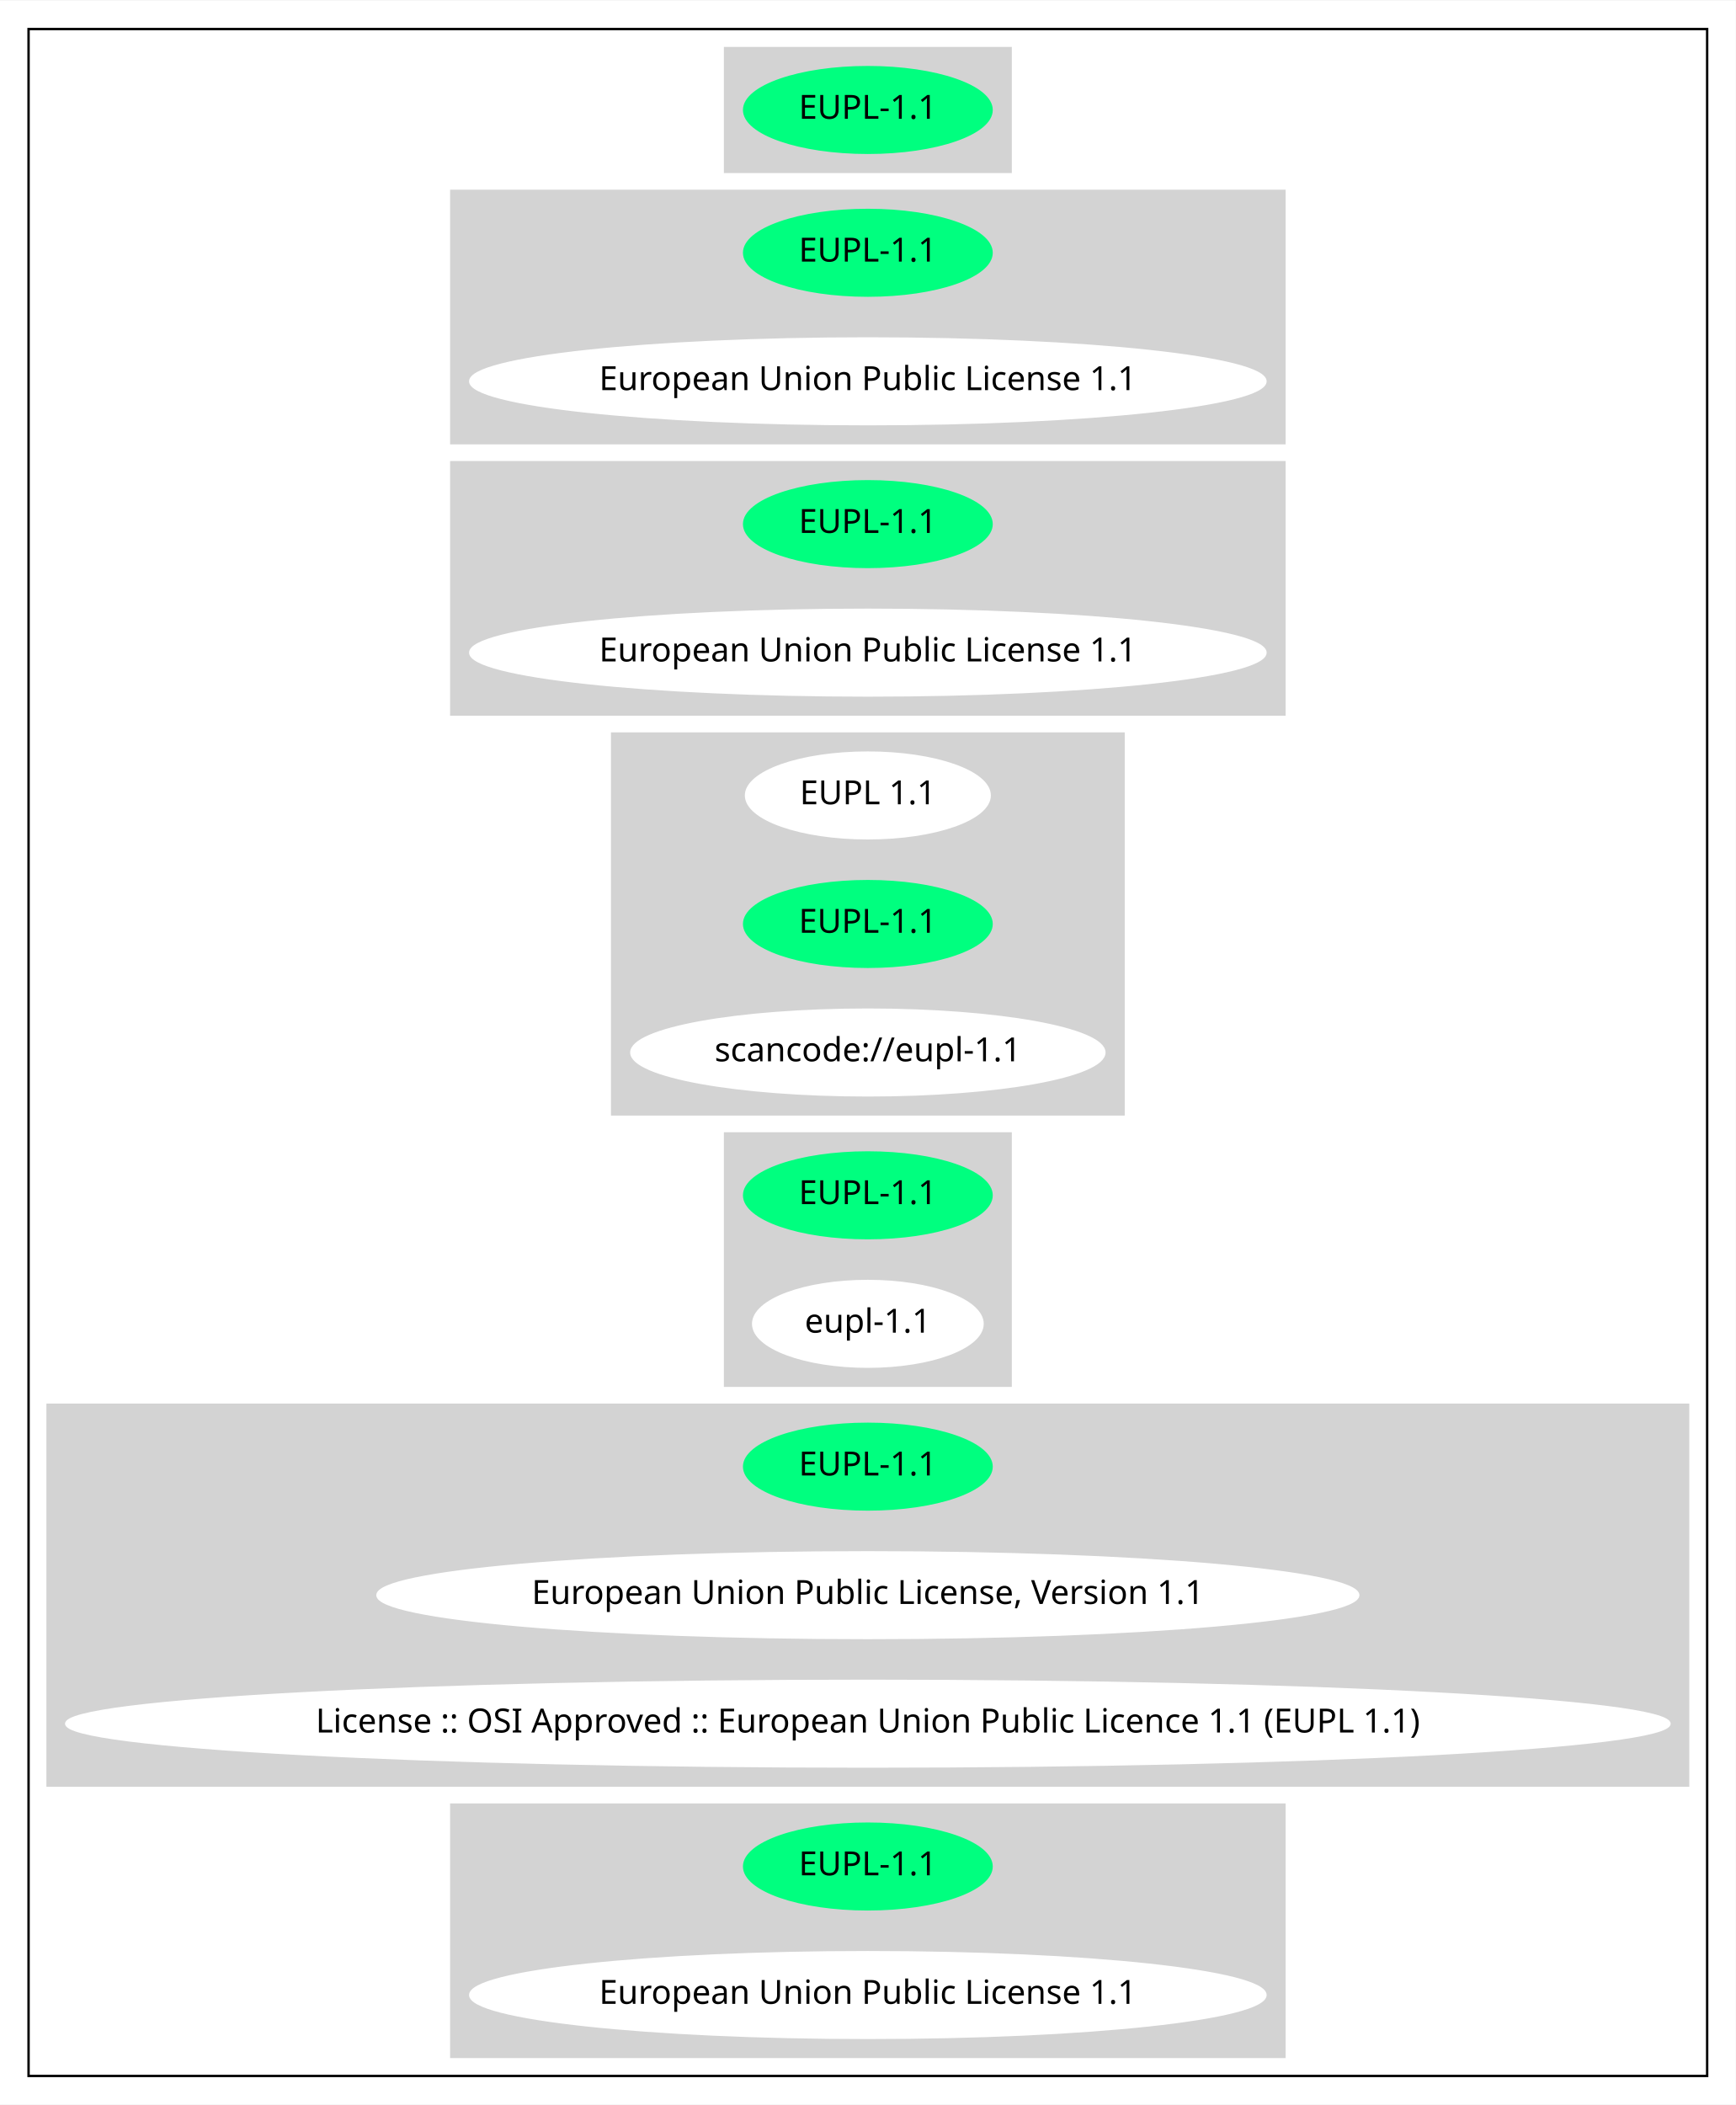
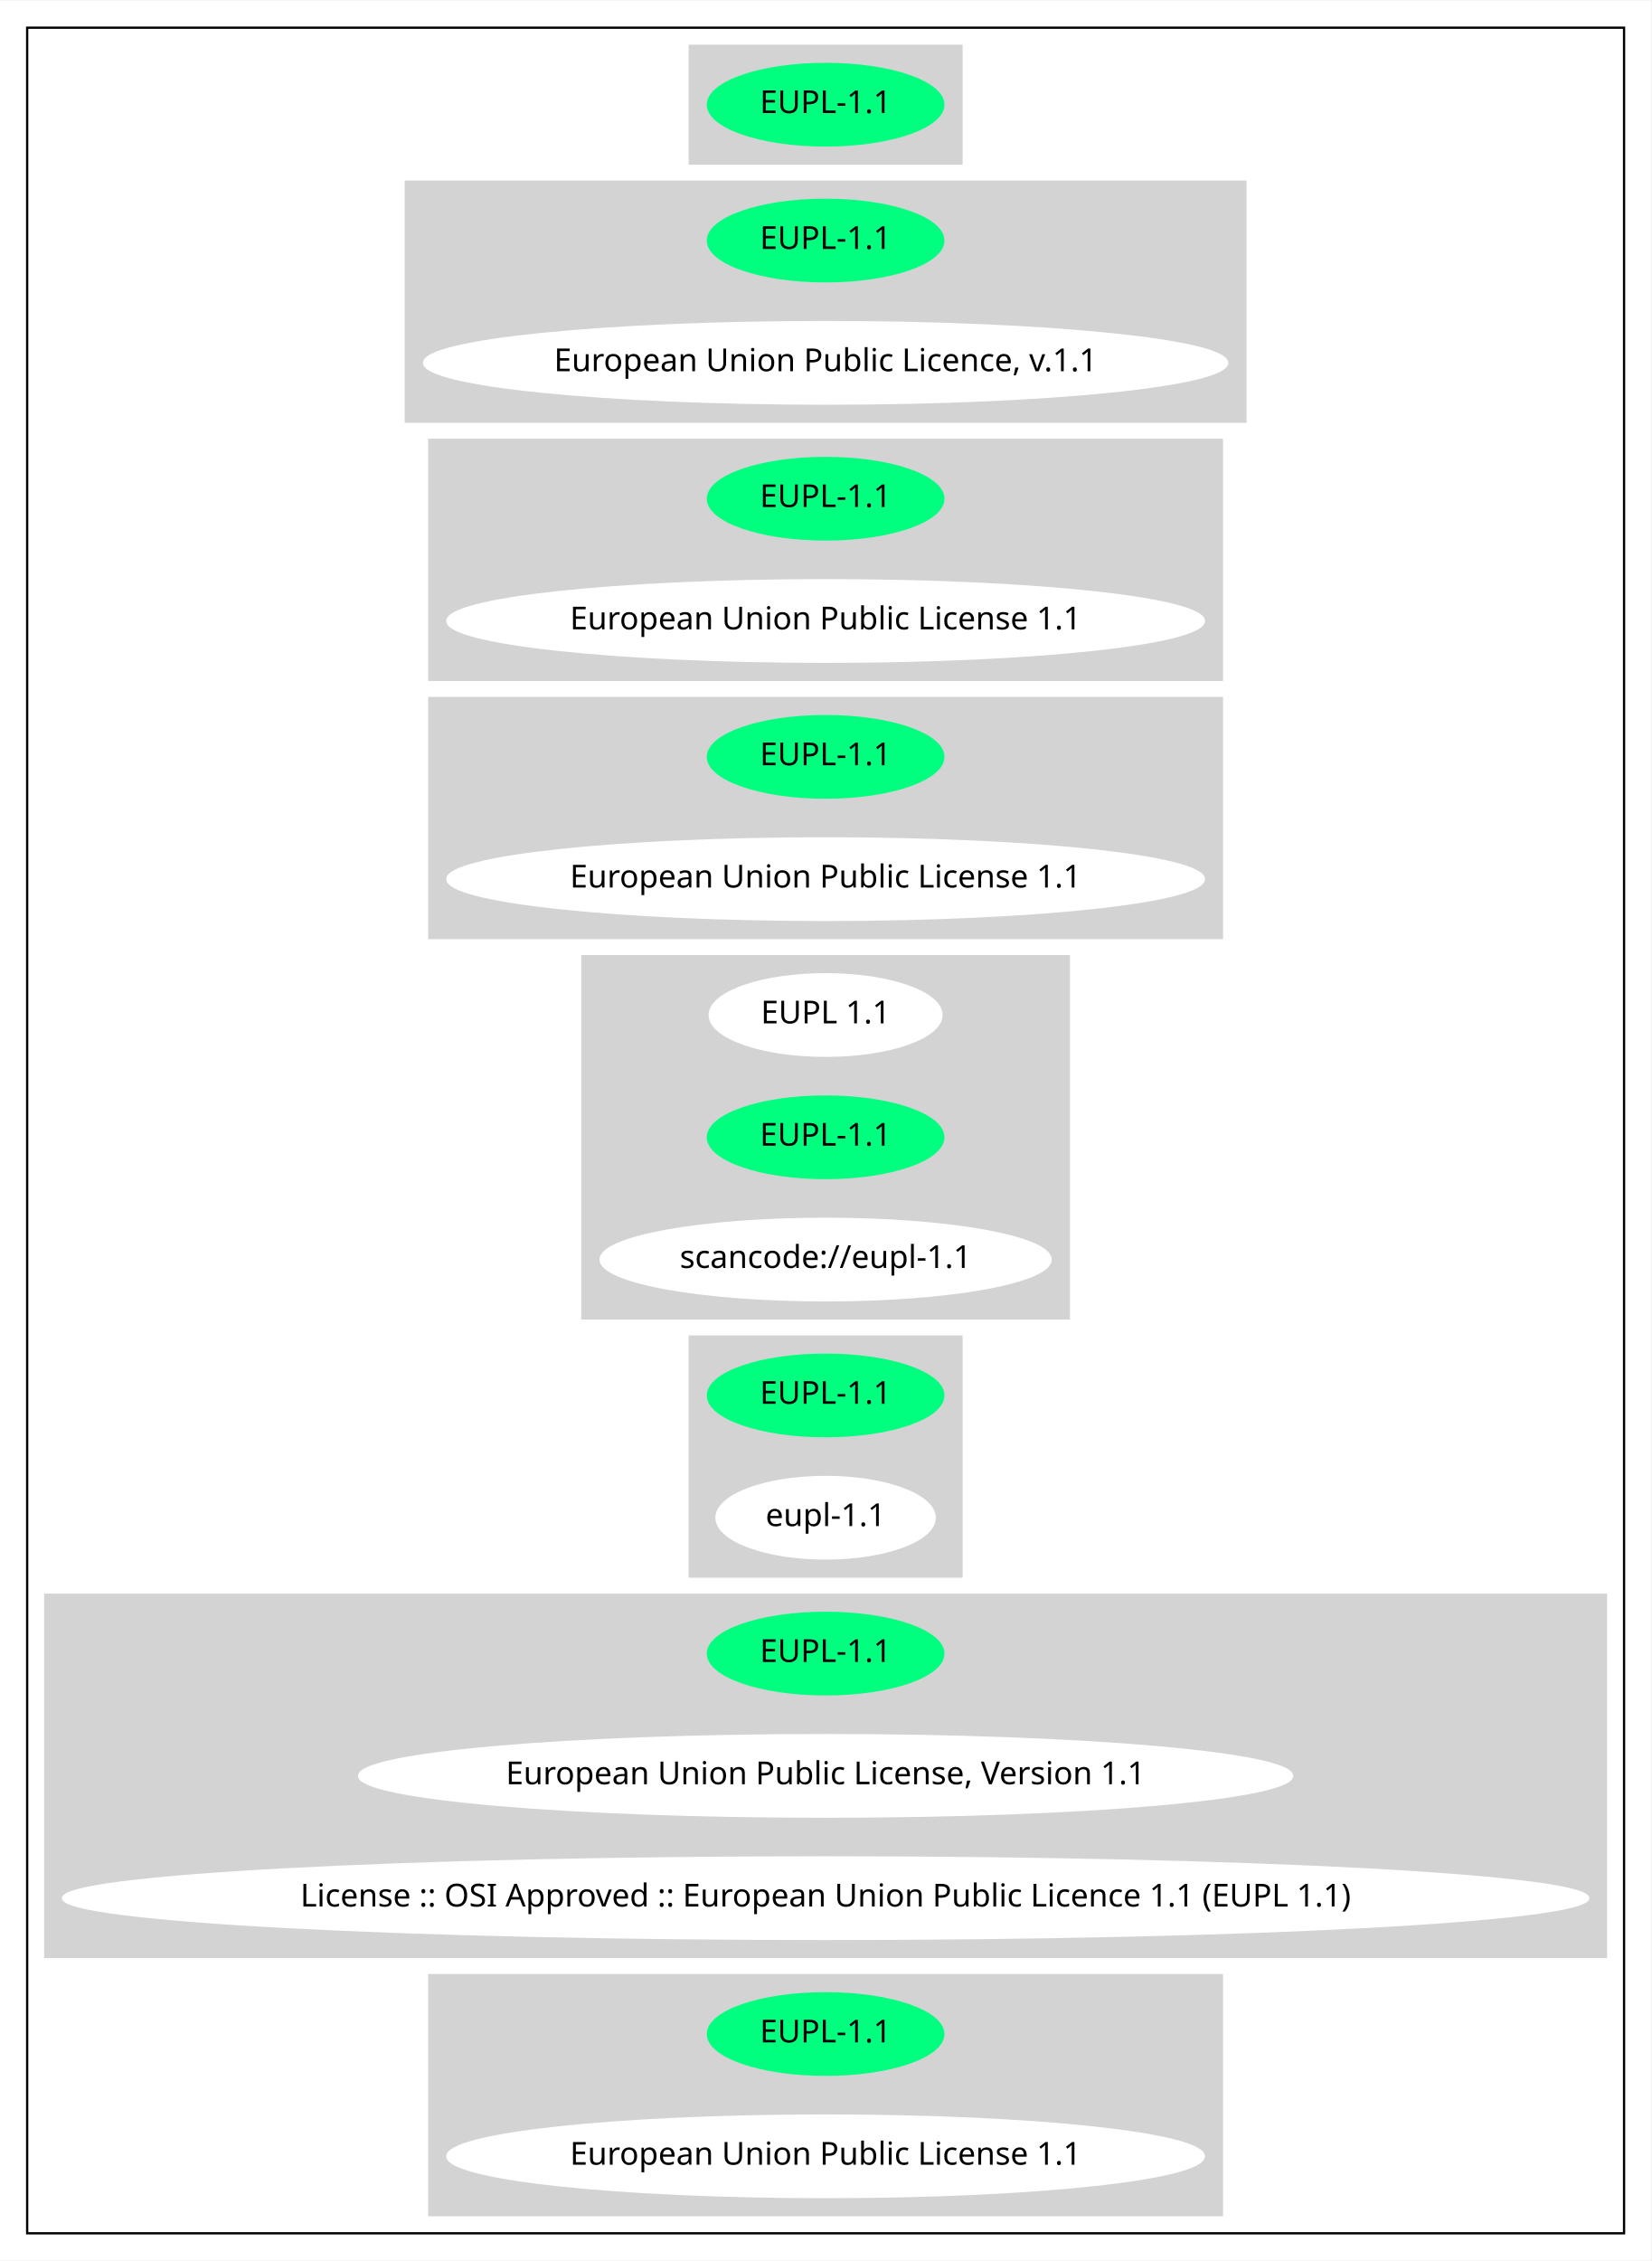
- <svg xmlns="http://www.w3.org/2000/svg" width="729pt" height="884pt" viewBox="0.00 0.00 729.34 884.00">
-   <g id="graph0" class="graph" transform="scale(1 1) rotate(0) translate(4 880)">
-     <polygon fill="white" stroke="transparent" points="-4,4 -4,-880 725.34,-880 725.34,4 -4,4" />
+ <svg xmlns="http://www.w3.org/2000/svg" width="729pt" height="998pt" viewBox="0.00 0.00 729.34 998.00">
+   <g id="graph0" class="graph" transform="scale(1 1) rotate(0) translate(4 994)">
+     <polygon fill="white" stroke="transparent" points="-4,4 -4,-994 725.34,-994 725.34,4 -4,4" />
    <g id="clust1" class="cluster">
-       <polygon fill="none" stroke="black" points="8,-8 8,-868 713.34,-868 713.34,-8 8,-8" />
+       <polygon fill="none" stroke="black" points="8,-8 8,-982 713.34,-982 713.34,-8 8,-8" />
    </g>
    <g id="clust2" class="cluster">
-       <polygon fill="lightgray" stroke="lightgray" points="300.67,-808 300.67,-860 420.67,-860 420.67,-808 300.67,-808" />
+       <polygon fill="lightgray" stroke="lightgray" points="300.67,-922 300.67,-974 420.67,-974 420.67,-922 300.67,-922" />
    </g>
    <g id="clust3" class="cluster">
+       <polygon fill="lightgray" stroke="lightgray" points="175.24,-808 175.24,-914 546.1,-914 546.1,-808 175.24,-808" />
+     </g>
+     <g id="clust4" class="cluster">
      <polygon fill="lightgray" stroke="lightgray" points="185.63,-694 185.63,-800 535.71,-800 535.71,-694 185.63,-694" />
    </g>
-     <g id="clust4" class="cluster">
+     <g id="clust5" class="cluster">
      <polygon fill="lightgray" stroke="lightgray" points="185.63,-580 185.63,-686 535.71,-686 535.71,-580 185.63,-580" />
    </g>
-     <g id="clust5" class="cluster">
+     <g id="clust6" class="cluster">
      <polygon fill="lightgray" stroke="lightgray" points="253.23,-412 253.23,-572 468.11,-572 468.11,-412 253.23,-412" />
    </g>
-     <g id="clust6" class="cluster">
+     <g id="clust7" class="cluster">
      <polygon fill="lightgray" stroke="lightgray" points="300.67,-298 300.67,-404 420.67,-404 420.67,-298 300.67,-298" />
    </g>
-     <g id="clust7" class="cluster">
+     <g id="clust8" class="cluster">
      <polygon fill="lightgray" stroke="lightgray" points="16,-130 16,-290 705.34,-290 705.34,-130 16,-130" />
    </g>
-     <g id="clust8" class="cluster">
+     <g id="clust9" class="cluster">
      <polygon fill="lightgray" stroke="lightgray" points="185.63,-16 185.63,-122 535.71,-122 535.71,-16 185.63,-16" />
    </g>
    <g id="node1" class="node">
-       <ellipse fill="springgreen" stroke="springgreen" cx="360.67" cy="-834" rx="51.99" ry="18" />
-       <text text-anchor="middle" x="360.67" y="-830.3" font-family="Times-Roman" font-size="14.00">EUPL-1.1</text>
+       <ellipse fill="springgreen" stroke="springgreen" cx="360.67" cy="-948" rx="51.99" ry="18" />
+       <text text-anchor="middle" x="360.67" y="-944.3" font-family="Times-Roman" font-size="14.00">EUPL-1.1</text>
    </g>
    <g id="node2" class="node">
+       <ellipse fill="springgreen" stroke="springgreen" cx="360.67" cy="-888" rx="51.99" ry="18" />
+       <text text-anchor="middle" x="360.67" y="-884.3" font-family="Times-Roman" font-size="14.00">EUPL-1.1</text>
+     </g>
+     <g id="node3" class="node">
+       <ellipse fill="white" stroke="white" cx="360.67" cy="-834" rx="177.37" ry="18" />
+       <text text-anchor="middle" x="360.67" y="-830.3" font-family="Times-Roman" font-size="14.00">European Union Public Licence, v.1.1</text>
+     </g>
+     <g id="node4" class="node">
      <ellipse fill="springgreen" stroke="springgreen" cx="360.67" cy="-774" rx="51.99" ry="18" />
      <text text-anchor="middle" x="360.67" y="-770.3" font-family="Times-Roman" font-size="14.00">EUPL-1.1</text>
    </g>
-     <g id="node3" class="node">
+     <g id="node5" class="node">
      <ellipse fill="white" stroke="white" cx="360.67" cy="-720" rx="167.07" ry="18" />
      <text text-anchor="middle" x="360.67" y="-716.3" font-family="Times-Roman" font-size="14.00">European Union Public License 1.1</text>
    </g>
-     <g id="node4" class="node">
+     <g id="node6" class="node">
      <ellipse fill="springgreen" stroke="springgreen" cx="360.67" cy="-660" rx="51.99" ry="18" />
      <text text-anchor="middle" x="360.67" y="-656.3" font-family="Times-Roman" font-size="14.00">EUPL-1.1</text>
    </g>
-     <g id="node5" class="node">
+     <g id="node7" class="node">
      <ellipse fill="white" stroke="white" cx="360.67" cy="-606" rx="167.07" ry="18" />
      <text text-anchor="middle" x="360.67" y="-602.3" font-family="Times-Roman" font-size="14.00">European Union Public License 1.1</text>
    </g>
-     <g id="node6" class="node">
+     <g id="node8" class="node">
      <ellipse fill="white" stroke="white" cx="360.67" cy="-546" rx="51.19" ry="18" />
      <text text-anchor="middle" x="360.67" y="-542.3" font-family="Times-Roman" font-size="14.00">EUPL 1.1</text>
    </g>
-     <g id="node7" class="node">
+     <g id="node9" class="node">
      <ellipse fill="springgreen" stroke="springgreen" cx="360.67" cy="-492" rx="51.99" ry="18" />
      <text text-anchor="middle" x="360.67" y="-488.3" font-family="Times-Roman" font-size="14.00">EUPL-1.1</text>
    </g>
-     <g id="node8" class="node">
+     <g id="node10" class="node">
      <ellipse fill="white" stroke="white" cx="360.67" cy="-438" rx="99.38" ry="18" />
      <text text-anchor="middle" x="360.67" y="-434.3" font-family="Times-Roman" font-size="14.00">scancode://eupl-1.1</text>
    </g>
-     <g id="node9" class="node">
+     <g id="node11" class="node">
      <ellipse fill="springgreen" stroke="springgreen" cx="360.67" cy="-378" rx="51.99" ry="18" />
      <text text-anchor="middle" x="360.67" y="-374.3" font-family="Times-Roman" font-size="14.00">EUPL-1.1</text>
    </g>
-     <g id="node10" class="node">
+     <g id="node12" class="node">
      <ellipse fill="white" stroke="white" cx="360.67" cy="-324" rx="48.19" ry="18" />
      <text text-anchor="middle" x="360.67" y="-320.3" font-family="Times-Roman" font-size="14.00">eupl-1.1</text>
    </g>
-     <g id="node11" class="node">
+     <g id="node13" class="node">
      <ellipse fill="springgreen" stroke="springgreen" cx="360.67" cy="-264" rx="51.99" ry="18" />
      <text text-anchor="middle" x="360.67" y="-260.3" font-family="Times-Roman" font-size="14.00">EUPL-1.1</text>
    </g>
-     <g id="node12" class="node">
+     <g id="node14" class="node">
      <ellipse fill="white" stroke="white" cx="360.67" cy="-210" rx="206.06" ry="18" />
      <text text-anchor="middle" x="360.67" y="-206.3" font-family="Times-Roman" font-size="14.00">European Union Public License, Version 1.1</text>
    </g>
-     <g id="node13" class="node">
+     <g id="node15" class="node">
      <ellipse fill="white" stroke="white" cx="360.67" cy="-156" rx="336.84" ry="18" />
      <text text-anchor="middle" x="360.67" y="-152.3" font-family="Times-Roman" font-size="14.00">License :: OSI Approved :: European Union Public Licence 1.1 (EUPL 1.1)</text>
    </g>
-     <g id="node14" class="node">
+     <g id="node16" class="node">
      <ellipse fill="springgreen" stroke="springgreen" cx="360.67" cy="-96" rx="51.99" ry="18" />
      <text text-anchor="middle" x="360.67" y="-92.3" font-family="Times-Roman" font-size="14.00">EUPL-1.1</text>
    </g>
-     <g id="node15" class="node">
+     <g id="node17" class="node">
      <ellipse fill="white" stroke="white" cx="360.67" cy="-42" rx="167.07" ry="18" />
      <text text-anchor="middle" x="360.67" y="-38.3" font-family="Times-Roman" font-size="14.00">European Union Public License 1.1</text>
    </g>
  </g>
</svg>
